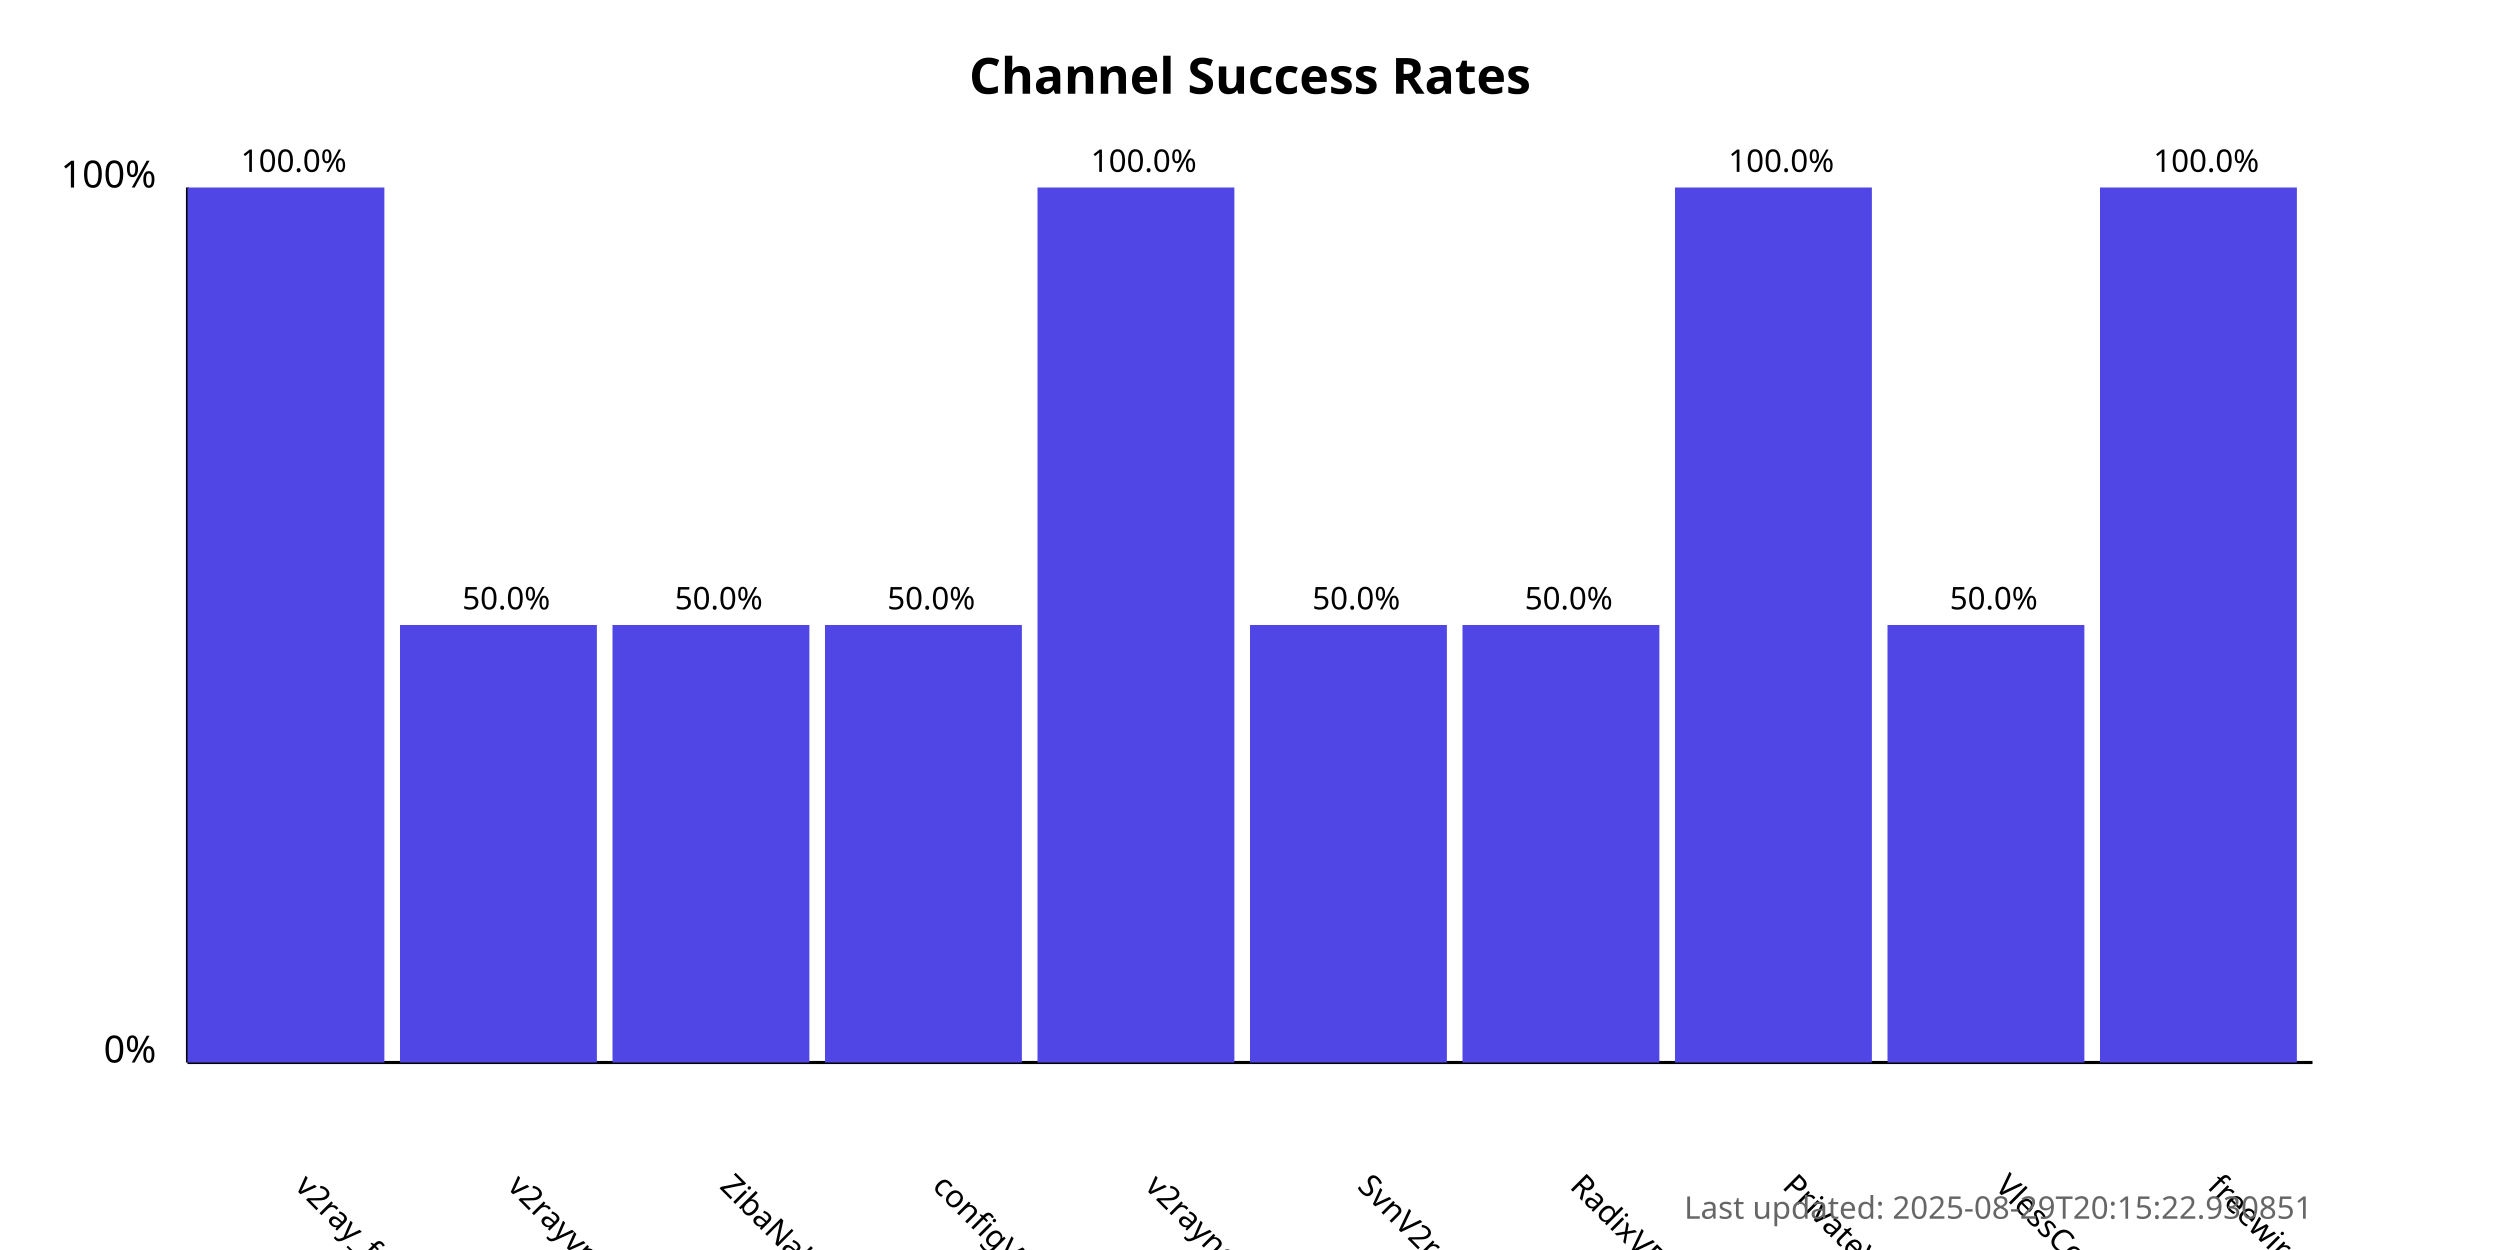
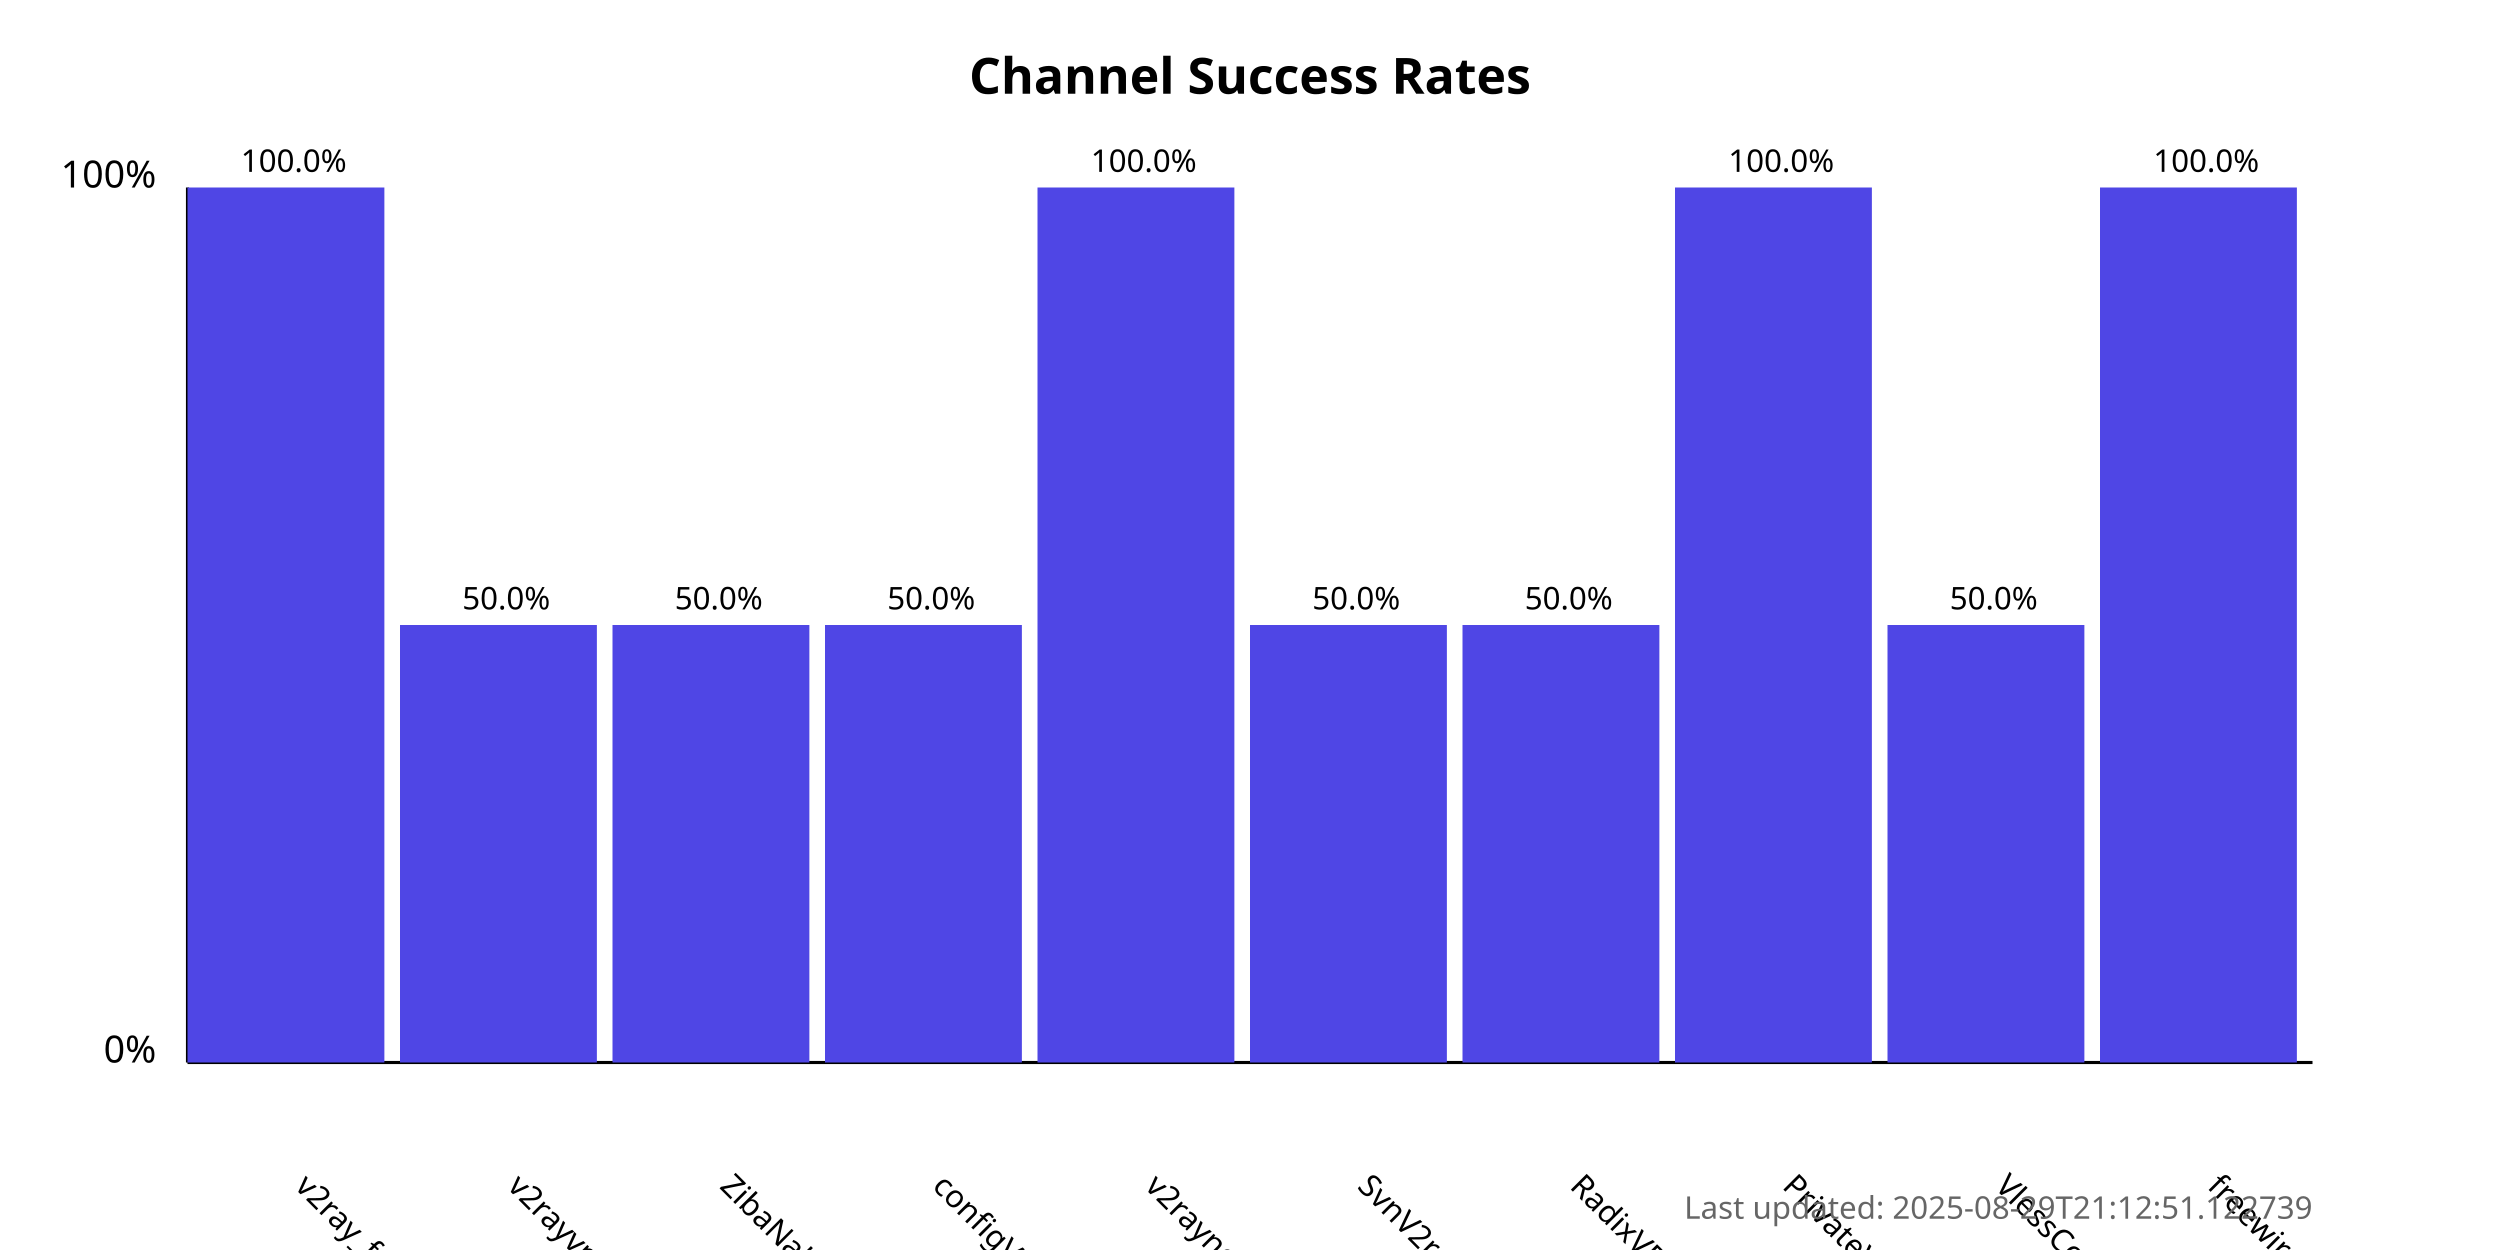
<svg xmlns="http://www.w3.org/2000/svg" width="800" height="400">
  <style>
            .chart-title { font: bold 16px sans-serif; }
            .axis-label { font: 12px sans-serif; }
            .tick-label { font: 10px sans-serif; }
            .bar { fill: #4f46e5; }
            .bar:hover { fill: #6366f1; }
            .timestamp { font: 10px sans-serif; fill: #666; }
        </style>
  <text x="400.0" y="30" text-anchor="middle" class="chart-title">
            Channel Success Rates
        </text>
  <line x1="60" y1="340" x2="60" y2="60" stroke="black" stroke-width="1" />
  <line x1="60" y1="340" x2="740" y2="340" stroke="black" stroke-width="1" />
  <text x="50" y="340" text-anchor="end" class="axis-label">0%</text>
  <text x="50" y="60" text-anchor="end" class="axis-label">100%</text>
  <g>
    <rect x="60" y="60.0" width="63.0" height="280.0" class="bar" />
    <text x="94.0" y="380" transform="rotate(45, 94.0, 380)" text-anchor="start" class="tick-label">
                v2ray_free_conf
            </text>
    <text x="94.0" y="55.0" text-anchor="middle" class="tick-label">
                100.0%
            </text>
  </g>
  <g>
    <rect x="128.0" y="200.0" width="63.0" height="140.0" class="bar" />
    <text x="162.0" y="380" transform="rotate(45, 162.0, 380)" text-anchor="start" class="tick-label">
                v2rayvpno
            </text>
    <text x="162.0" y="195.0" text-anchor="middle" class="tick-label">
                50.0%
            </text>
  </g>
  <g>
    <rect x="196.0" y="200.0" width="63.0" height="140.0" class="bar" />
    <text x="230.0" y="380" transform="rotate(45, 230.0, 380)" text-anchor="start" class="tick-label">
                ZibaNabz
            </text>
    <text x="230.0" y="195.0" text-anchor="middle" class="tick-label">
                50.0%
            </text>
  </g>
  <g>
    <rect x="264.0" y="200.0" width="63.0" height="140.0" class="bar" />
    <text x="298.0" y="380" transform="rotate(45, 298.0, 380)" text-anchor="start" class="tick-label">
                configV2rayForFree
            </text>
    <text x="298.0" y="195.0" text-anchor="middle" class="tick-label">
                50.0%
            </text>
  </g>
  <g>
    <rect x="332.0" y="60.0" width="63.0" height="280.0" class="bar" />
    <text x="366.0" y="380" transform="rotate(45, 366.0, 380)" text-anchor="start" class="tick-label">
                v2rayngvpn
            </text>
    <text x="366.0" y="55.0" text-anchor="middle" class="tick-label">
                100.0%
            </text>
  </g>
  <g>
    <rect x="400.0" y="200.0" width="63.0" height="140.0" class="bar" />
    <text x="434.0" y="380" transform="rotate(45, 434.0, 380)" text-anchor="start" class="tick-label">
                SvnV2ray
            </text>
    <text x="434.0" y="195.0" text-anchor="middle" class="tick-label">
                50.0%
            </text>
  </g>
  <g>
    <rect x="468.0" y="200.0" width="63.0" height="140.0" class="bar" />
    <text x="502.0" y="380" transform="rotate(45, 502.0, 380)" text-anchor="start" class="tick-label">
                RadixVPN
            </text>
    <text x="502.0" y="195.0" text-anchor="middle" class="tick-label">
                50.0%
            </text>
  </g>
  <g>
    <rect x="536.0" y="60.0" width="63.0" height="280.0" class="bar" />
    <text x="570.0" y="380" transform="rotate(45, 570.0, 380)" text-anchor="start" class="tick-label">
                PrivateVPNs
            </text>
    <text x="570.0" y="55.0" text-anchor="middle" class="tick-label">
                100.0%
            </text>
  </g>
  <g>
    <rect x="604.0" y="200.0" width="63.0" height="140.0" class="bar" />
    <text x="638.0" y="380" transform="rotate(45, 638.0, 380)" text-anchor="start" class="tick-label">
                VlessConfig
            </text>
    <text x="638.0" y="195.0" text-anchor="middle" class="tick-label">
                50.0%
            </text>
  </g>
  <g>
    <rect x="672.0" y="60.0" width="63.0" height="280.0" class="bar" />
    <text x="706.0" y="380" transform="rotate(45, 706.0, 380)" text-anchor="start" class="tick-label">
                freewireguard
            </text>
    <text x="706.0" y="55.0" text-anchor="middle" class="tick-label">
                100.0%
            </text>
  </g>
  <text x="740" y="390" text-anchor="end" class="timestamp">
-             Last updated: 2025-08-29T20:15:22.930851
+             Last updated: 2025-08-29T21:12:51.122739
        </text>
</svg>
